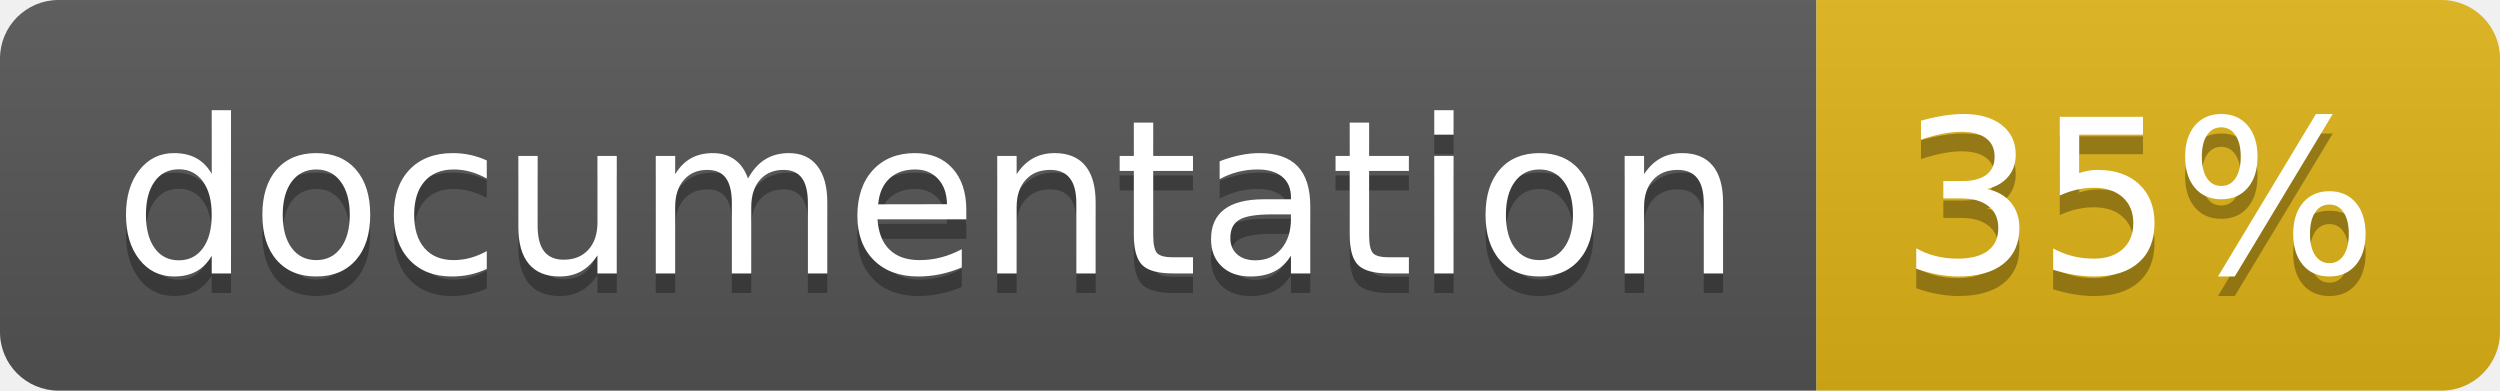
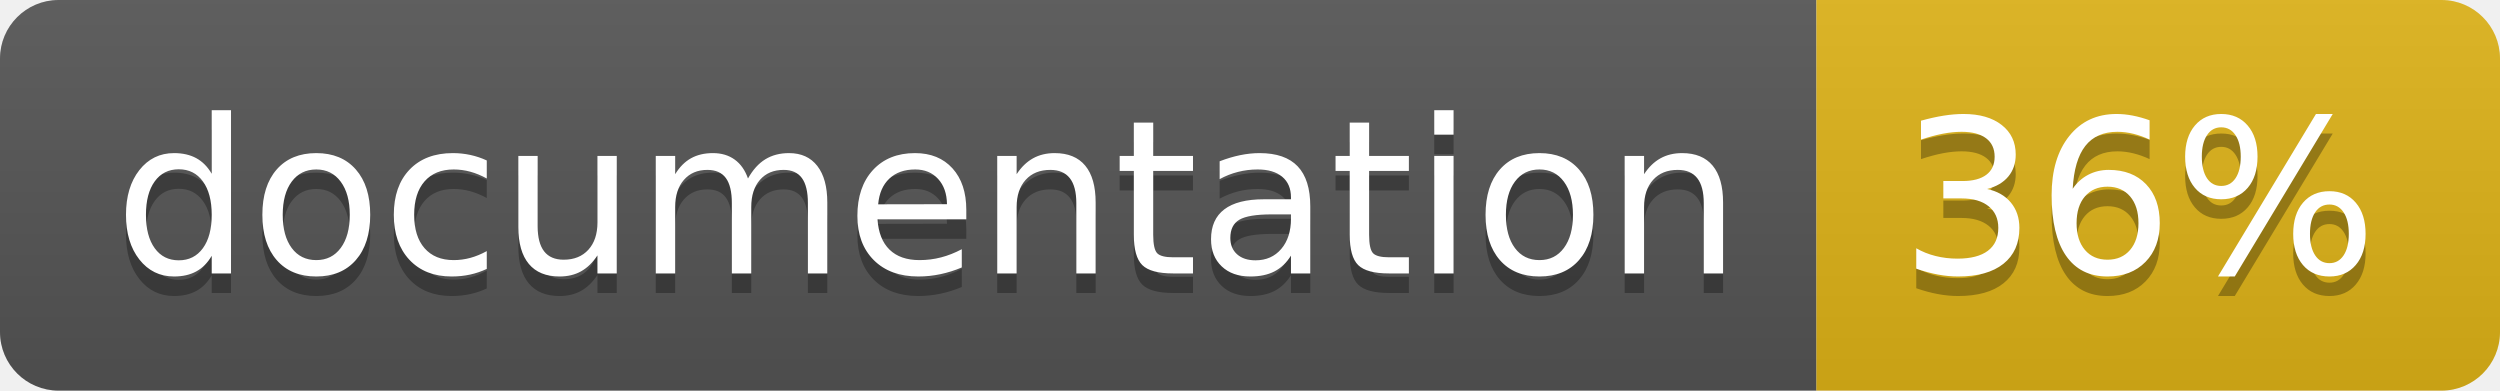
<svg xmlns="http://www.w3.org/2000/svg" width="128" height="20">
  <linearGradient id="b" x2="0" y2="100%">
    <stop offset="0" stop-color="#bbb" stop-opacity=".1" />
    <stop offset="1" stop-opacity=".1" />
  </linearGradient>
  <clipPath id="a">
    <rect width="128" height="20" rx="3" fill="#fff" />
  </clipPath>
  <g clip-path="url(#a)">
    <path fill="#555" d="M0 0h93v20H0z" />
    <path fill="#dfb317" d="M93 0h35v20H93z" />
    <path fill="url(#b)" d="M0 0h128v20H0z" />
  </g>
  <g fill="#fff" text-anchor="middle" font-family="DejaVu Sans,Verdana,Geneva,sans-serif" font-size="110">
    <text x="475" y="150" fill="#010101" fill-opacity=".3" transform="scale(.1)" textLength="830">
      documentation
    </text>
    <text x="475" y="140" transform="scale(.1)" textLength="830">
      documentation
    </text>
    <text x="1095" y="150" fill="#010101" fill-opacity=".3" transform="scale(.1)" textLength="250">
-       35%
+       36%
    </text>
    <text x="1095" y="140" transform="scale(.1)" textLength="250">
-       35%
+       36%
    </text>
  </g>
</svg>
